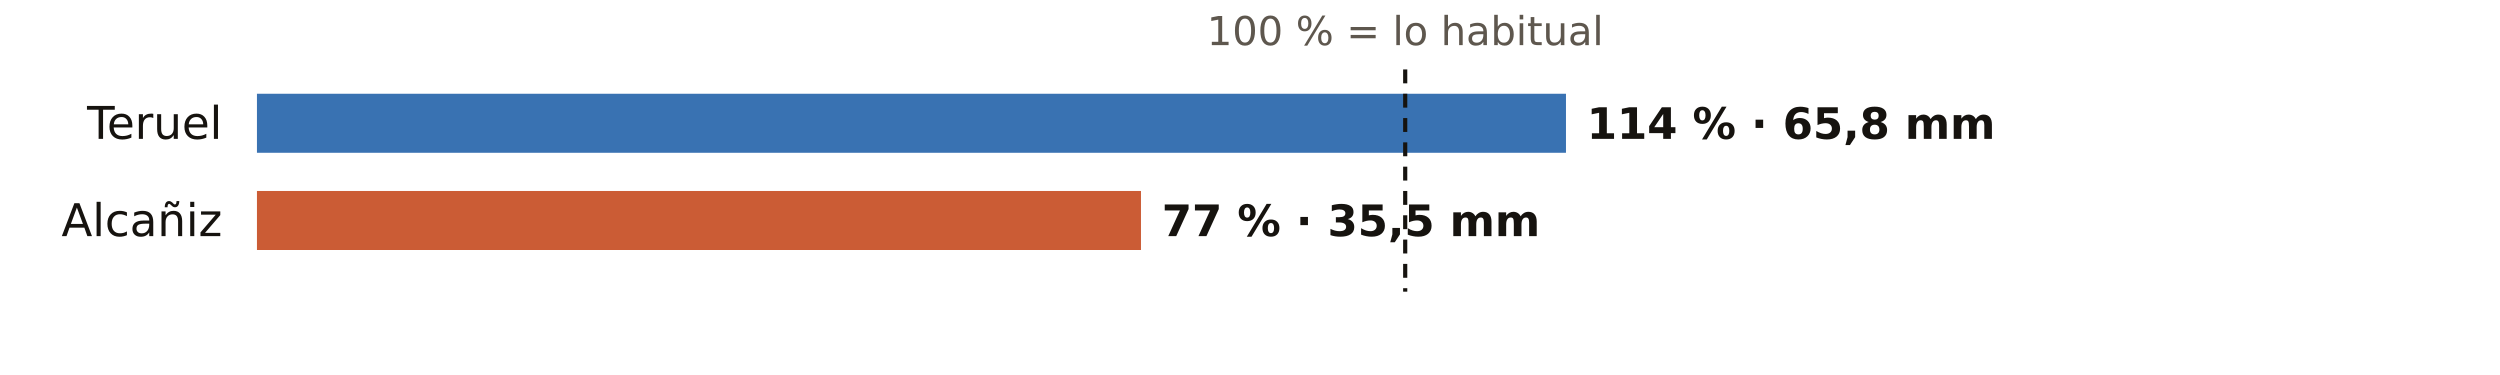
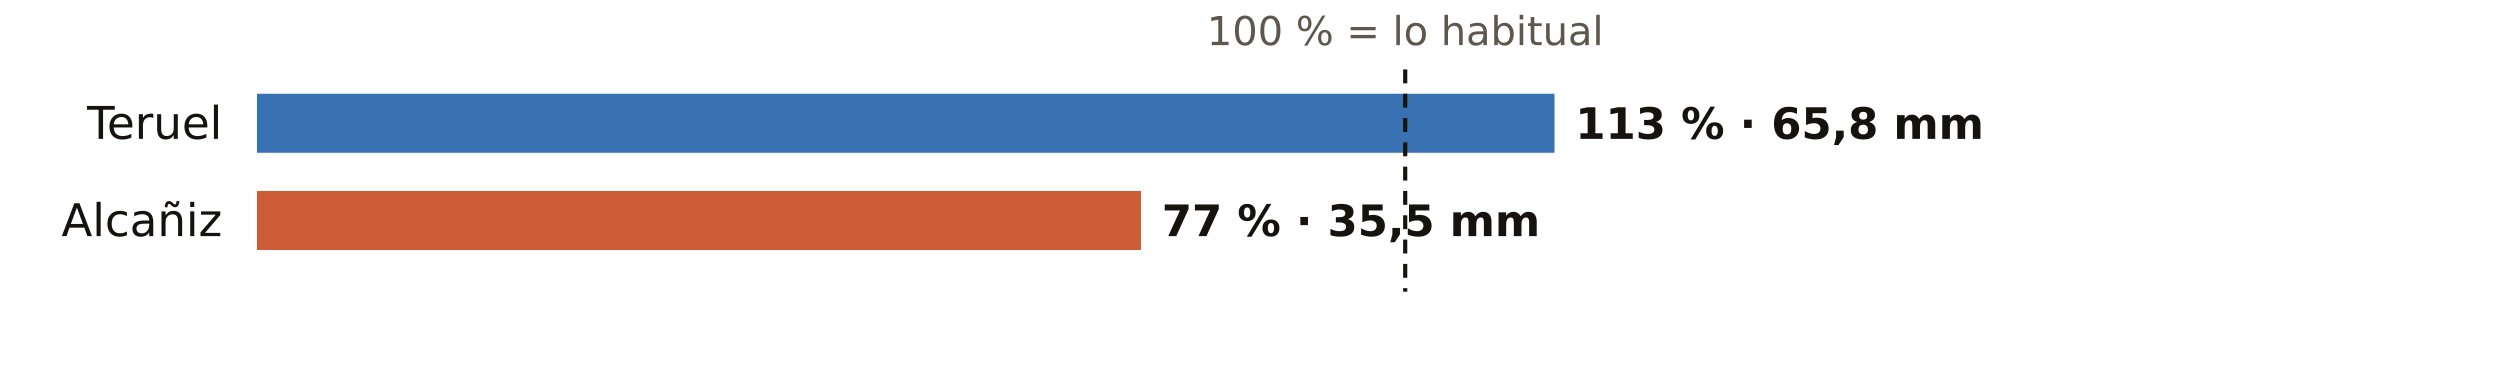
<svg xmlns="http://www.w3.org/2000/svg" viewBox="0 0 720 108" width="720" height="108" role="img" aria-label="El otoño en los pluviómetros de AEMET de Teruel: % de lo habitual">
  <rect width="720" height="108" fill="#FFFFFF" />
  <text x="404.7" y="13.0" font-size="11.5" fill="#5E574E" text-anchor="middle" font-weight="400" font-family="Public Sans, DejaVu Sans, Arial, sans-serif">100 % = lo habitual</text>
  <text x="64.0" y="40.0" font-size="13" fill="#16130F" text-anchor="end" font-weight="500" font-family="Public Sans, DejaVu Sans, Arial, sans-serif">Teruel</text>
-   <rect x="74" y="27" width="377.0" height="17" fill="#1F5FA8" opacity="0.88" />
-   <text x="457.0" y="40.0" font-size="12.5" fill="#16130F" text-anchor="start" font-weight="600" font-family="Public Sans, DejaVu Sans, Arial, sans-serif">114 % · 65,8 mm</text>
+   <rect x="74" y="27" width="373.7" height="17" fill="#1F5FA8" opacity="0.88" />
+   <text x="453.7" y="40.0" font-size="12.5" fill="#16130F" text-anchor="start" font-weight="600" font-family="Public Sans, DejaVu Sans, Arial, sans-serif">113 % · 65,8 mm</text>
  <text x="64.0" y="68.0" font-size="13" fill="#16130F" text-anchor="end" font-weight="500" font-family="Public Sans, DejaVu Sans, Arial, sans-serif">Alcañiz</text>
  <rect x="74" y="55" width="254.6" height="17" fill="#C4461A" opacity="0.88" />
  <text x="334.6" y="68.0" font-size="12.5" fill="#16130F" text-anchor="start" font-weight="600" font-family="Public Sans, DejaVu Sans, Arial, sans-serif">77 % · 35,5 mm</text>
  <line x1="404.7" x2="404.7" y1="20" y2="84" stroke="#16130F" stroke-width="1.2" stroke-dasharray="4 3" />
</svg>
